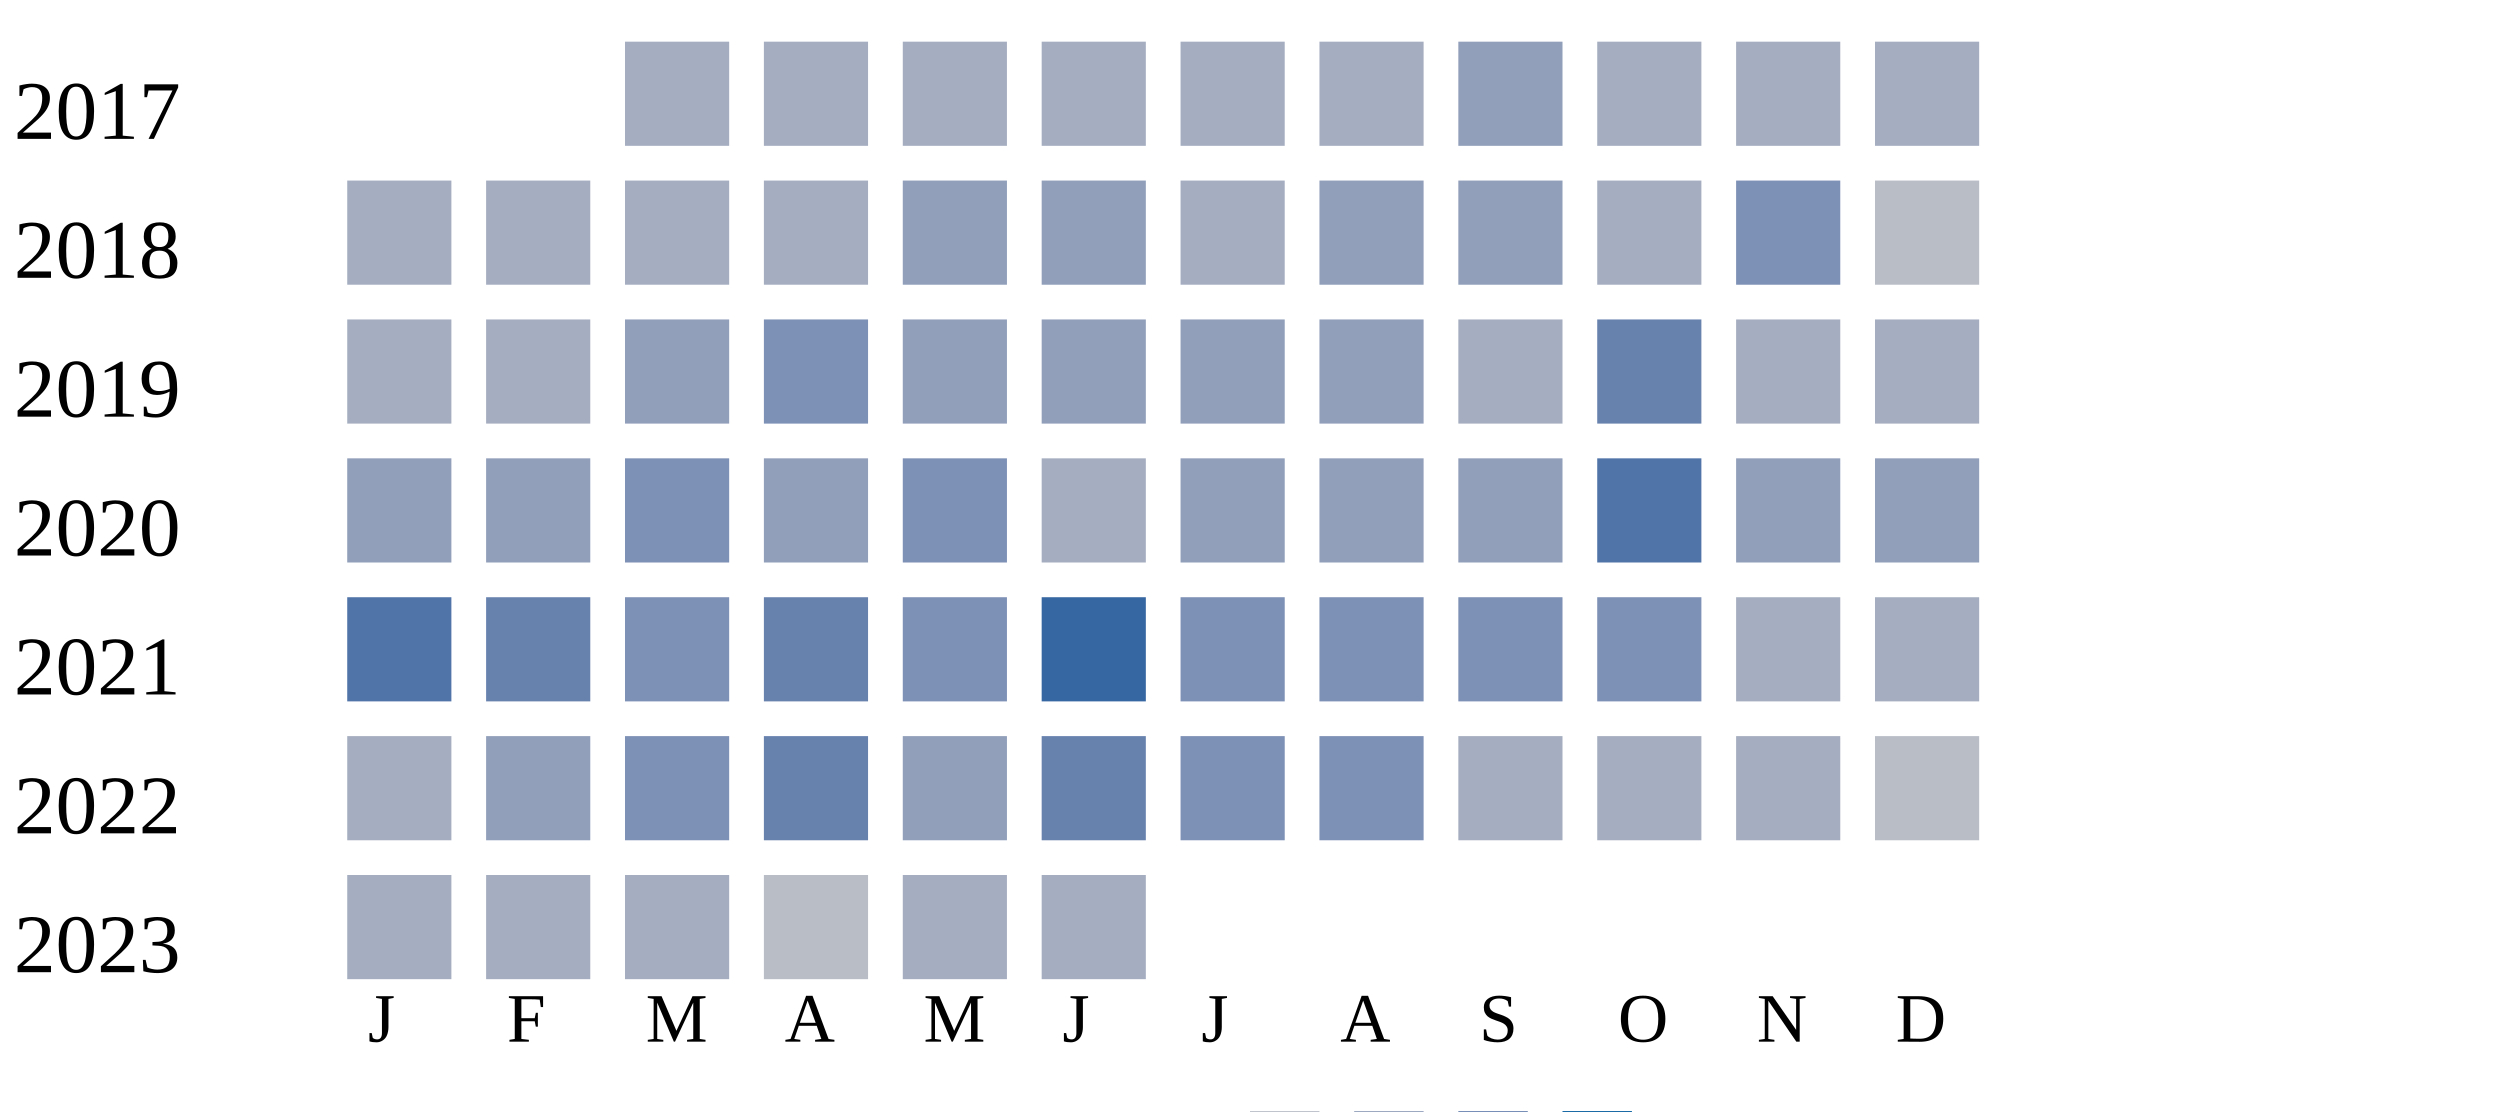
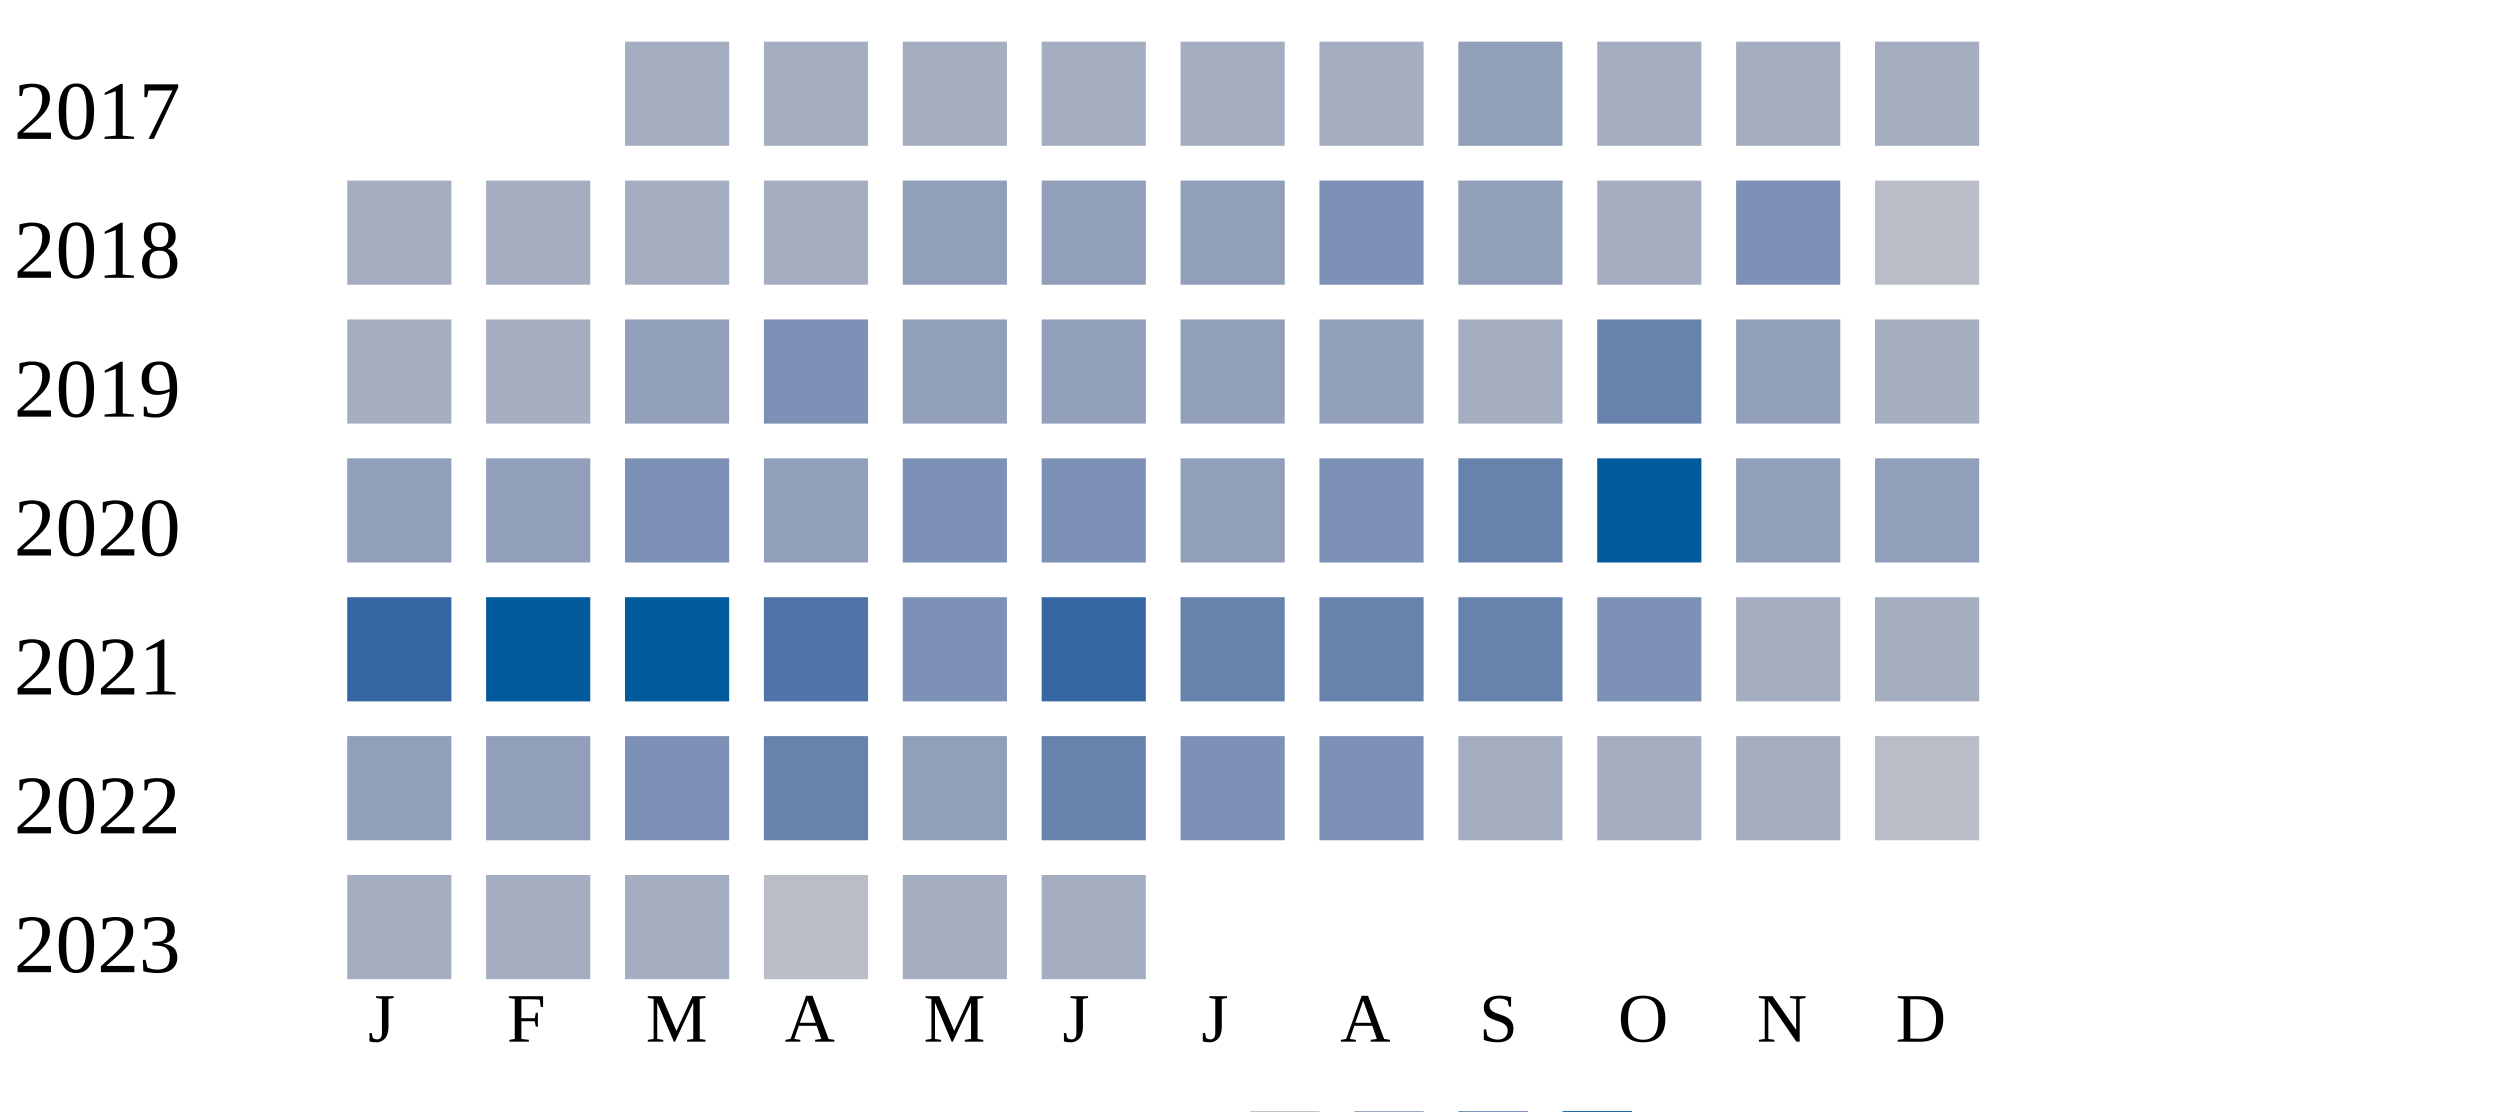
<svg xmlns="http://www.w3.org/2000/svg" width="360" height="160">
  <g transform="translate(0 0)">
    <text x="2" y="20">2017</text>
    <rect x="90" y="6" width="15" height="15" fill="#a5aec0" />
    <rect x="110" y="6" width="15" height="15" fill="#a5aec0" />
    <rect x="130" y="6" width="15" height="15" fill="#a5aec0" />
    <rect x="150" y="6" width="15" height="15" fill="#a5aec0" />
    <rect x="170" y="6" width="15" height="15" fill="#a5aec0" />
    <rect x="190" y="6" width="15" height="15" fill="#a5aec0" />
    <rect x="210" y="6" width="15" height="15" fill="#919fba" />
    <rect x="230" y="6" width="15" height="15" fill="#a5aec0" />
    <rect x="250" y="6" width="15" height="15" fill="#a5aec0" />
    <rect x="270" y="6" width="15" height="15" fill="#a5aec0" />
  </g>
  <g transform="translate(0 20)">
    <text x="2" y="20">2018</text>
    <rect x="50" y="6" width="15" height="15" fill="#a5aec0" />
    <rect x="70" y="6" width="15" height="15" fill="#a5aec0" />
    <rect x="90" y="6" width="15" height="15" fill="#a5aec0" />
    <rect x="110" y="6" width="15" height="15" fill="#a5aec0" />
    <rect x="130" y="6" width="15" height="15" fill="#919fba" />
    <rect x="150" y="6" width="15" height="15" fill="#919fba" />
-     <rect x="170" y="6" width="15" height="15" fill="#a5aec0" />
-     <rect x="190" y="6" width="15" height="15" fill="#919fba" />
+     <rect x="170" y="6" width="15" height="15" fill="#919fba" />
+     <rect x="190" y="6" width="15" height="15" fill="#7d90b5" />
    <rect x="210" y="6" width="15" height="15" fill="#919fba" />
    <rect x="230" y="6" width="15" height="15" fill="#a5aec0" />
    <rect x="250" y="6" width="15" height="15" fill="#7d90b5" />
    <rect x="270" y="6" width="15" height="15" fill="#b9bdc6" />
  </g>
  <g transform="translate(0 40)">
    <text x="2" y="20">2019</text>
    <rect x="50" y="6" width="15" height="15" fill="#a5aec0" />
    <rect x="70" y="6" width="15" height="15" fill="#a5aec0" />
    <rect x="90" y="6" width="15" height="15" fill="#919fba" />
    <rect x="110" y="6" width="15" height="15" fill="#7d90b5" />
    <rect x="130" y="6" width="15" height="15" fill="#919fba" />
    <rect x="150" y="6" width="15" height="15" fill="#919fba" />
    <rect x="170" y="6" width="15" height="15" fill="#919fba" />
    <rect x="190" y="6" width="15" height="15" fill="#919fba" />
    <rect x="210" y="6" width="15" height="15" fill="#a5aec0" />
    <rect x="230" y="6" width="15" height="15" fill="#6882ae" />
-     <rect x="250" y="6" width="15" height="15" fill="#a5aec0" />
+     <rect x="250" y="6" width="15" height="15" fill="#919fba" />
    <rect x="270" y="6" width="15" height="15" fill="#a5aec0" />
  </g>
  <g transform="translate(0 60)">
    <text x="2" y="20">2020</text>
    <rect x="50" y="6" width="15" height="15" fill="#919fba" />
    <rect x="70" y="6" width="15" height="15" fill="#919fba" />
    <rect x="90" y="6" width="15" height="15" fill="#7d90b5" />
    <rect x="110" y="6" width="15" height="15" fill="#919fba" />
    <rect x="130" y="6" width="15" height="15" fill="#7d90b5" />
-     <rect x="150" y="6" width="15" height="15" fill="#a5aec0" />
+     <rect x="150" y="6" width="15" height="15" fill="#7d90b5" />
    <rect x="170" y="6" width="15" height="15" fill="#919fba" />
-     <rect x="190" y="6" width="15" height="15" fill="#919fba" />
-     <rect x="210" y="6" width="15" height="15" fill="#919fba" />
-     <rect x="230" y="6" width="15" height="15" fill="#5174a8" />
+     <rect x="190" y="6" width="15" height="15" fill="#7d90b5" />
+     <rect x="210" y="6" width="15" height="15" fill="#6882ae" />
+     <rect x="230" y="6" width="15" height="15" fill="#005a9c" />
    <rect x="250" y="6" width="15" height="15" fill="#919fba" />
    <rect x="270" y="6" width="15" height="15" fill="#919fba" />
  </g>
  <g transform="translate(0 80)">
    <text x="2" y="20">2021</text>
-     <rect x="50" y="6" width="15" height="15" fill="#5174a8" />
-     <rect x="70" y="6" width="15" height="15" fill="#6882ae" />
-     <rect x="90" y="6" width="15" height="15" fill="#7d90b5" />
-     <rect x="110" y="6" width="15" height="15" fill="#6882ae" />
+     <rect x="50" y="6" width="15" height="15" fill="#3667a2" />
+     <rect x="70" y="6" width="15" height="15" fill="#005a9c" />
+     <rect x="90" y="6" width="15" height="15" fill="#005a9c" />
+     <rect x="110" y="6" width="15" height="15" fill="#5174a8" />
    <rect x="130" y="6" width="15" height="15" fill="#7d90b5" />
    <rect x="150" y="6" width="15" height="15" fill="#3667a2" />
-     <rect x="170" y="6" width="15" height="15" fill="#7d90b5" />
-     <rect x="190" y="6" width="15" height="15" fill="#7d90b5" />
-     <rect x="210" y="6" width="15" height="15" fill="#7d90b5" />
+     <rect x="170" y="6" width="15" height="15" fill="#6882ae" />
+     <rect x="190" y="6" width="15" height="15" fill="#6882ae" />
+     <rect x="210" y="6" width="15" height="15" fill="#6882ae" />
    <rect x="230" y="6" width="15" height="15" fill="#7d90b5" />
    <rect x="250" y="6" width="15" height="15" fill="#a5aec0" />
    <rect x="270" y="6" width="15" height="15" fill="#a5aec0" />
  </g>
  <g transform="translate(0 100)">
    <text x="2" y="20">2022</text>
-     <rect x="50" y="6" width="15" height="15" fill="#a5aec0" />
+     <rect x="50" y="6" width="15" height="15" fill="#919fba" />
    <rect x="70" y="6" width="15" height="15" fill="#919fba" />
    <rect x="90" y="6" width="15" height="15" fill="#7d90b5" />
    <rect x="110" y="6" width="15" height="15" fill="#6882ae" />
    <rect x="130" y="6" width="15" height="15" fill="#919fba" />
    <rect x="150" y="6" width="15" height="15" fill="#6882ae" />
    <rect x="170" y="6" width="15" height="15" fill="#7d90b5" />
    <rect x="190" y="6" width="15" height="15" fill="#7d90b5" />
    <rect x="210" y="6" width="15" height="15" fill="#a5aec0" />
    <rect x="230" y="6" width="15" height="15" fill="#a5aec0" />
    <rect x="250" y="6" width="15" height="15" fill="#a5aec0" />
    <rect x="270" y="6" width="15" height="15" fill="#b9bdc6" />
  </g>
  <g transform="translate(0 120)">
    <text x="2" y="20">2023</text>
    <rect x="50" y="6" width="15" height="15" fill="#a5aec0" />
    <rect x="70" y="6" width="15" height="15" fill="#a5aec0" />
    <rect x="90" y="6" width="15" height="15" fill="#a5aec0" />
    <rect x="110" y="6" width="15" height="15" fill="#b9bdc6" />
    <rect x="130" y="6" width="15" height="15" fill="#a5aec0" />
    <rect x="150" y="6" width="15" height="15" fill="#a5aec0" />
  </g>
  <text style="font-size: 10px; text-align: center" x="53" y="150">J</text>
  <text style="font-size: 10px; text-align: center" x="73" y="150">F</text>
  <text style="font-size: 10px; text-align: center" x="93" y="150">M</text>
  <text style="font-size: 10px; text-align: center" x="113" y="150">A</text>
  <text style="font-size: 10px; text-align: center" x="133" y="150">M</text>
  <text style="font-size: 10px; text-align: center" x="153" y="150">J</text>
  <text style="font-size: 10px; text-align: center" x="173" y="150">J</text>
  <text style="font-size: 10px; text-align: center" x="193" y="150">A</text>
  <text style="font-size: 10px; text-align: center" x="213" y="150">S</text>
  <text style="font-size: 10px; text-align: center" x="233" y="150">O</text>
  <text style="font-size: 10px; text-align: center" x="253" y="150">N</text>
  <text style="font-size: 10px; text-align: center" x="273" y="150">D</text>
  <text style="font-size: 10px;" x="155" y="169">Less</text>
  <rect fill="#b9bdc6" width="10" height="10" x="180" y="160" />
  <rect fill="#919fba" width="10" height="10" x="195" y="160" />
  <rect fill="#6882ae" width="10" height="10" x="210" y="160" />
  <rect fill="#005a9c" width="10" height="10" x="225" y="160" />
  <text x="240" y="169" style="font-size: 10px;">More</text>
</svg>
